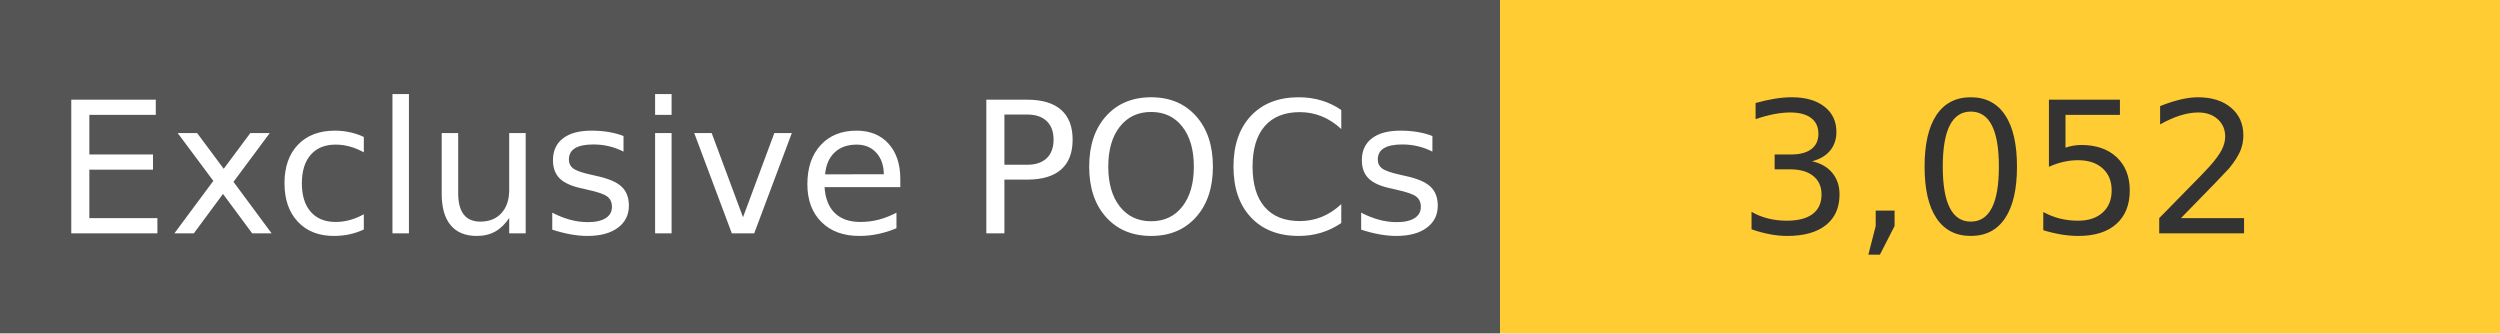
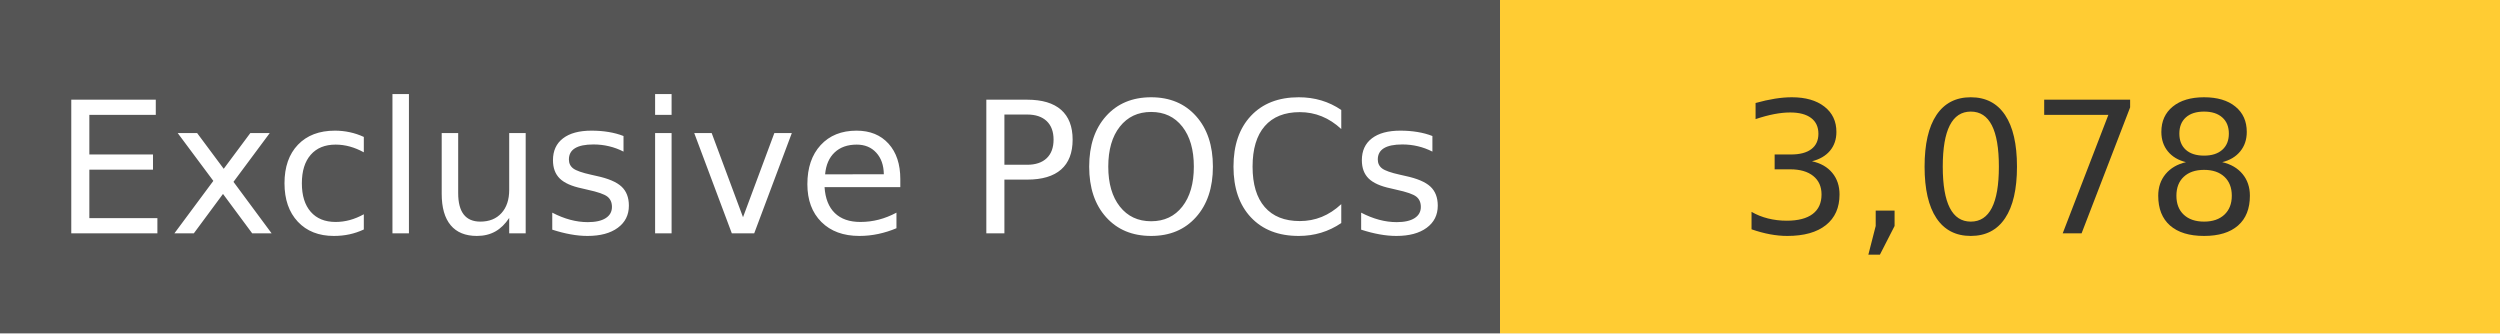
<svg xmlns="http://www.w3.org/2000/svg" width="150" height="20" role="img">
  <linearGradient id="s" x2="0" y2="100%">
    <stop offset="0" stop-color="#bbb" stop-opacity=".1" />
    <stop offset="1" stop-opacity=".1" />
  </linearGradient>
  <g>
    <rect width="90" height="20" fill="#555" />
    <rect x="90" width="267" height="20" fill="#ffcc33" />
  </g>
  <g fill="#fff" text-anchor="middle" font-family="Verdana,Geneva,DejaVu Sans,sans-serif" text-rendering="geometricPrecision" font-size="110">
    <text x="450" y="140" transform="scale(.1)" fill="#fff">
            Exclusive POCs
        </text>
    <text x="1200" y="140" transform="scale(.1)" fill="#333">
-             3,052
+             3,078
        </text>
  </g>
</svg>
